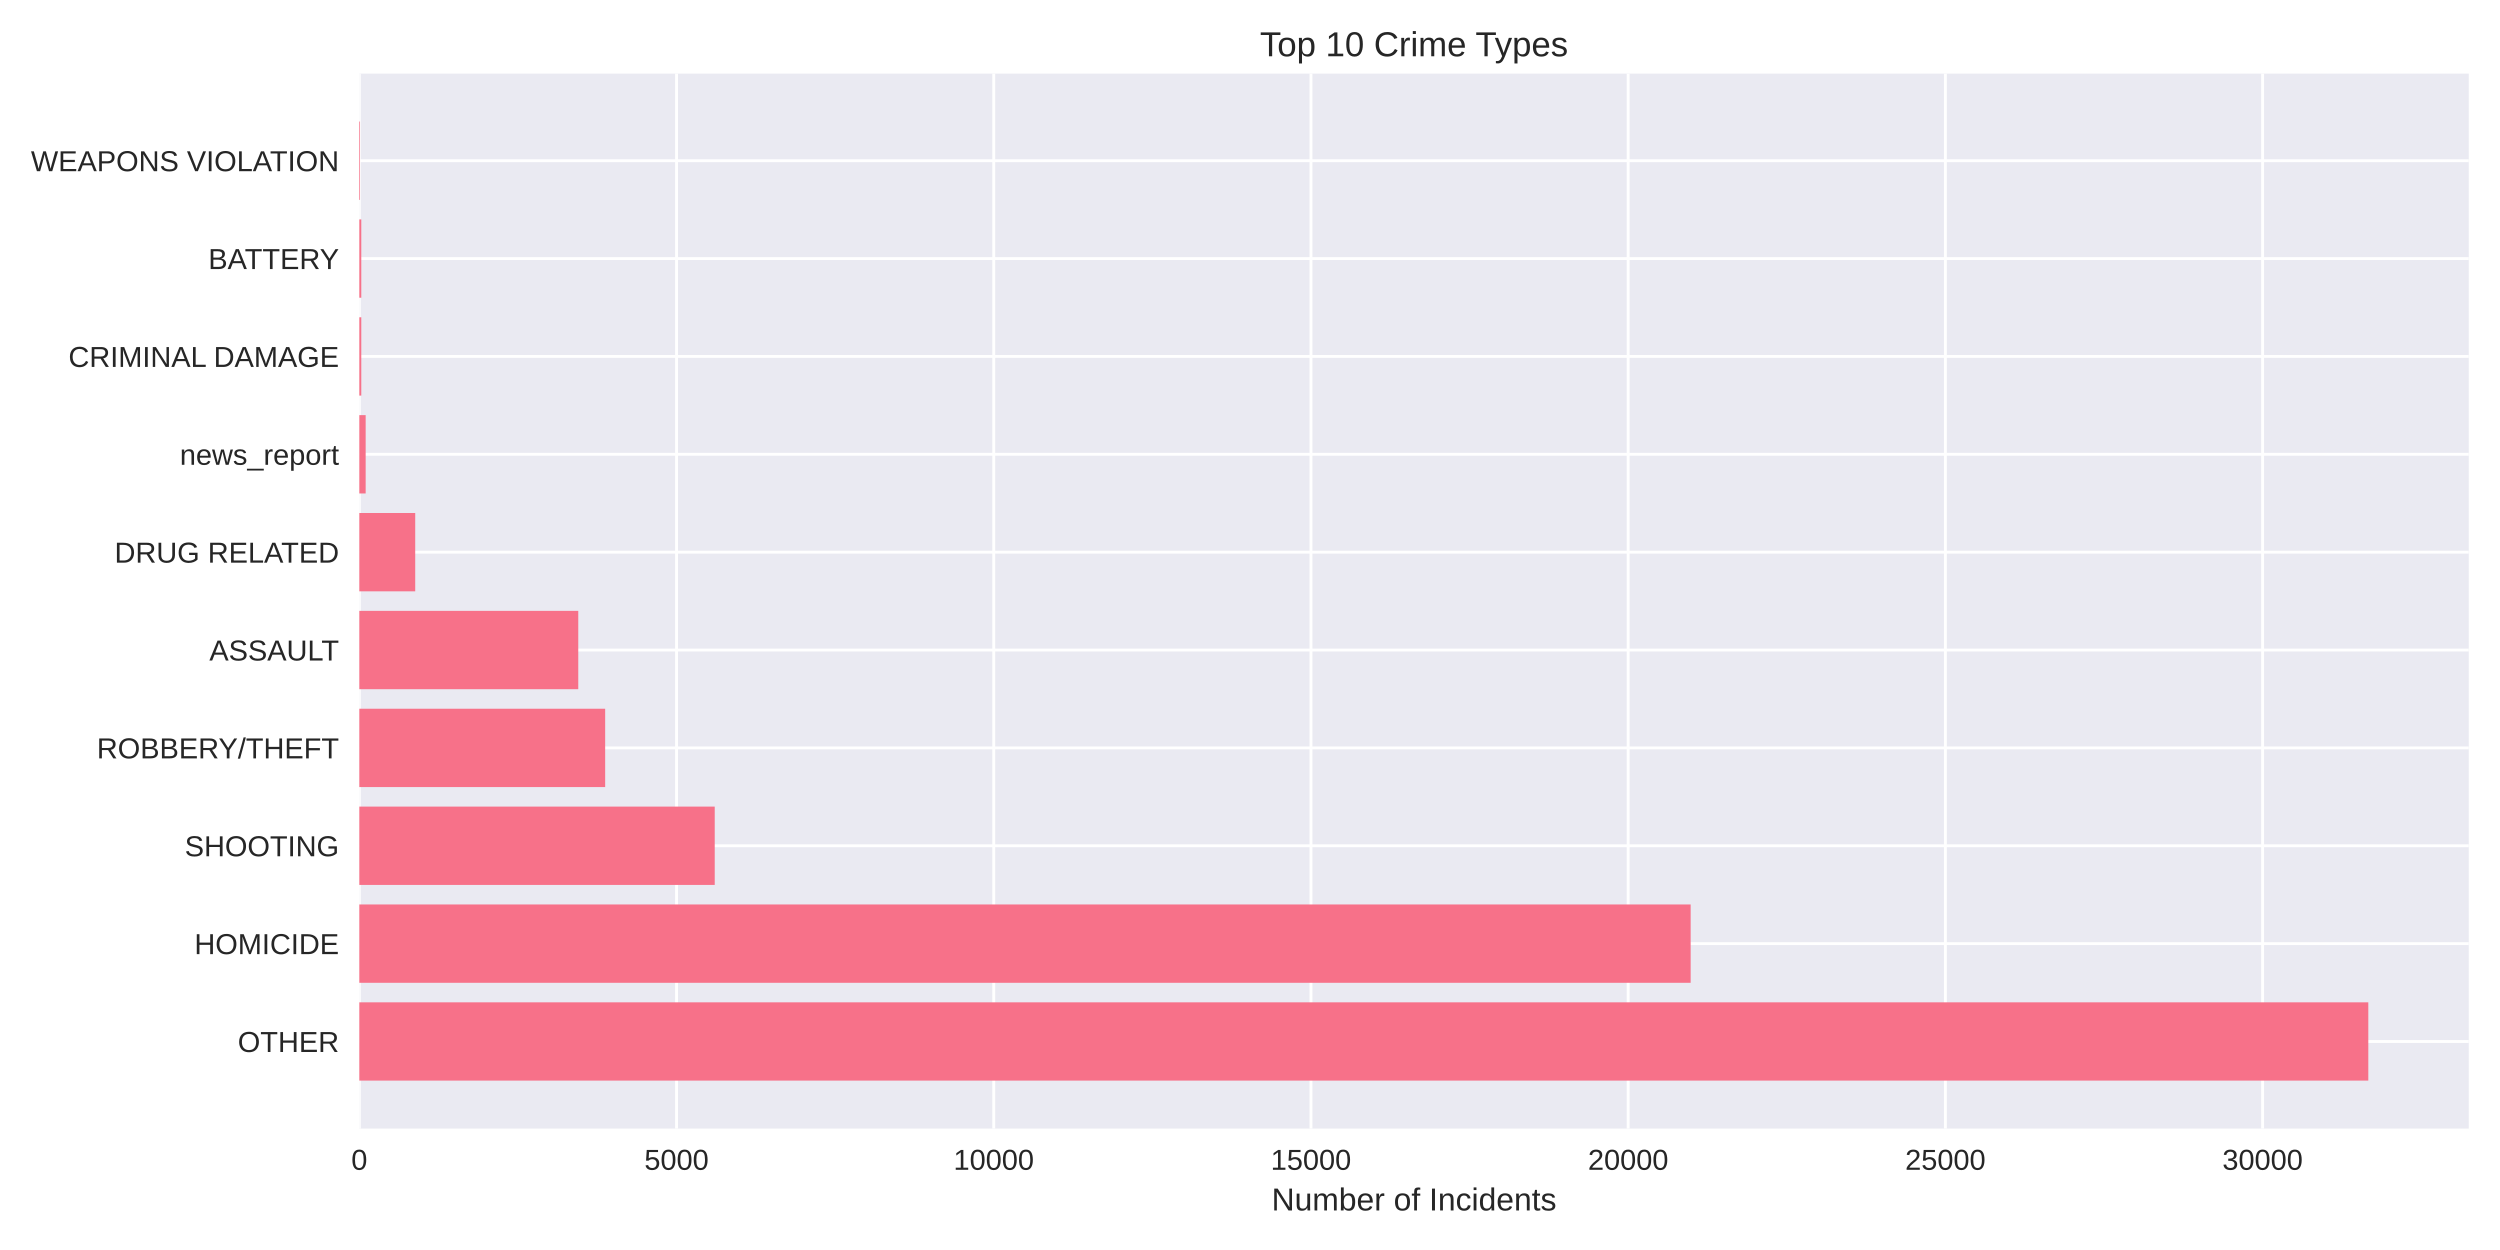
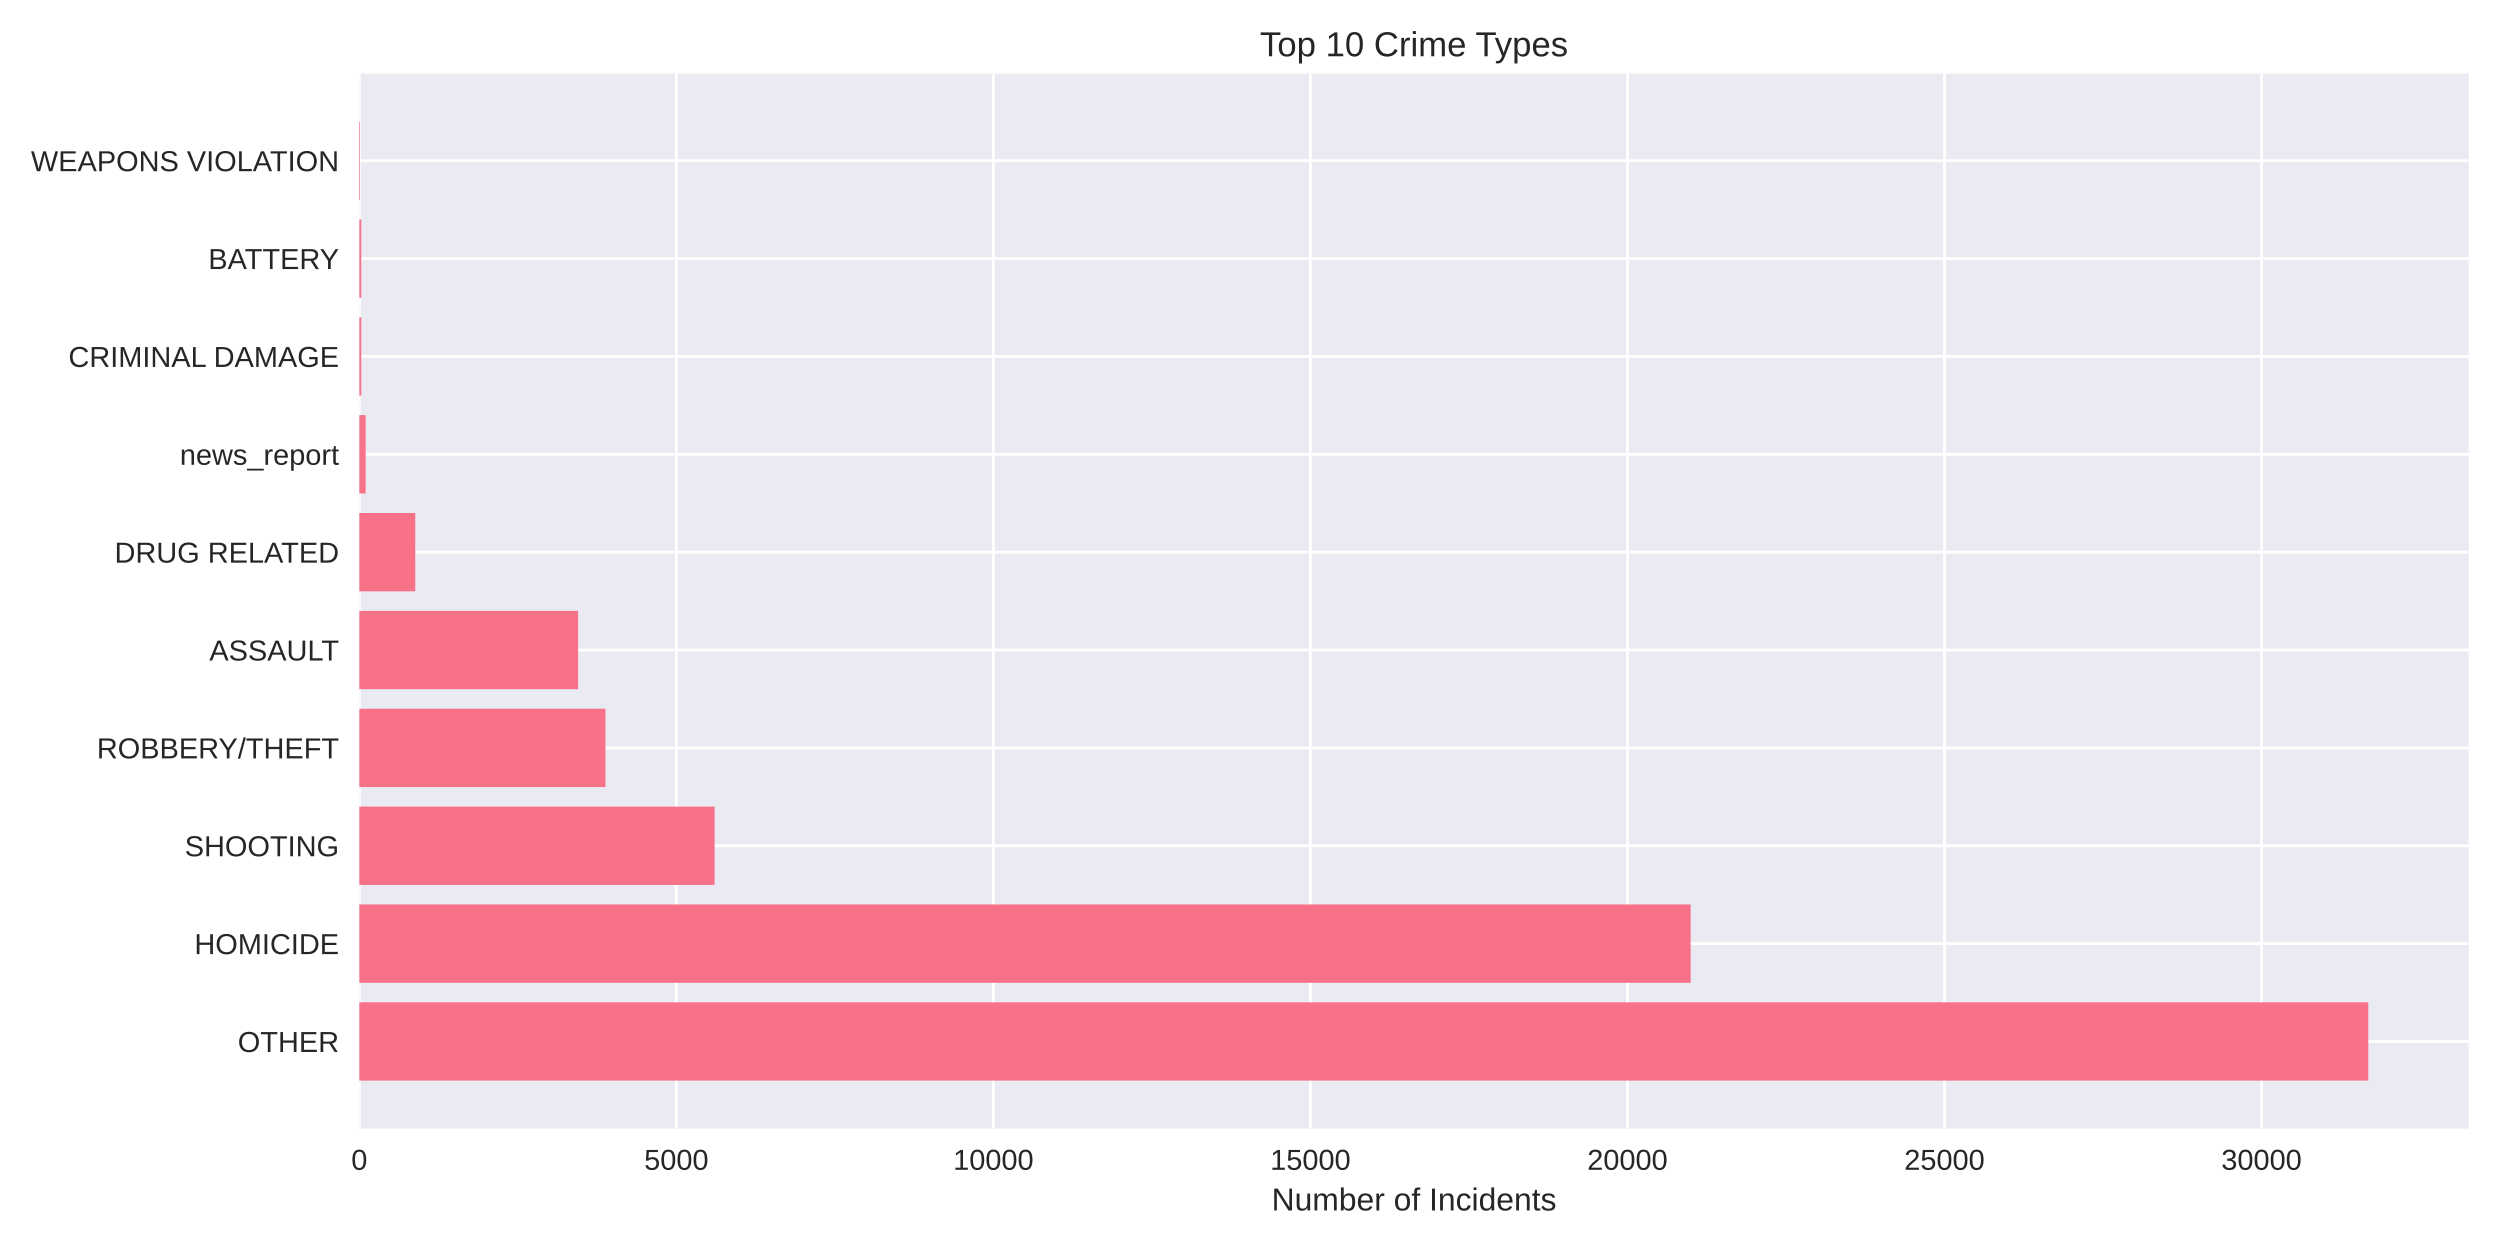
<svg xmlns="http://www.w3.org/2000/svg" width="864pt" height="432pt" viewBox="0 0 864 432" version="1.1">
  <defs>
    <style type="text/css">*{stroke-linejoin: round; stroke-linecap: butt}</style>
  </defs>
  <g id="figure_1">
    <g id="patch_1">
      <path d="M 0 432  L 864 432  L 864 0  L 0 0  z " style="fill: #ffffff" />
    </g>
    <g id="axes_1">
      <g id="patch_2">
        <path d="M 124.18 390.04  L 853.2 390.04  L 853.2 25.44  L 124.18 25.44  z " style="fill: #eaeaf2" />
      </g>
      <g id="matplotlib.axis_1">
        <g id="xtick_1">
          <g id="line2d_1">
-             <path d="M 124.18 390.04  L 124.18 25.44  " clip-path="url(#pd3278a1091)" style="fill: none; stroke: #ffffff; stroke-linecap: round" />
+             <path d="M 124.18 390.04  L 124.18 25.44  " clip-path="url(#p27f5a99783)" style="fill: none; stroke: #ffffff; stroke-linecap: round" />
          </g>
          <g id="line2d_2" />
          <g id="text_1">
            <text style="fill: #262626; font: 10px 'Arial', 'Liberation Sans', 'DejaVu Sans', 'Bitstream Vera Sans', sans-serif; text-anchor: middle" x="124.18" y="404.287" transform="rotate(-0 124.18 404.2869)">0</text>
          </g>
        </g>
        <g id="xtick_2">
          <g id="line2d_3">
-             <path d="M 233.809 390.04  L 233.809 25.44  " clip-path="url(#pd3278a1091)" style="fill: none; stroke: #ffffff; stroke-linecap: round" />
+             <path d="M 233.747 390.04  L 233.747 25.44  " clip-path="url(#p27f5a99783)" style="fill: none; stroke: #ffffff; stroke-linecap: round" />
          </g>
          <g id="line2d_4" />
          <g id="text_2">
-             <text style="fill: #262626; font: 10px 'Arial', 'Liberation Sans', 'DejaVu Sans', 'Bitstream Vera Sans', sans-serif; text-anchor: middle" x="233.809" y="404.287" transform="rotate(-0 233.8094 404.2869)">5000</text>
+             <text style="fill: #262626; font: 10px 'Arial', 'Liberation Sans', 'DejaVu Sans', 'Bitstream Vera Sans', sans-serif; text-anchor: middle" x="233.747" y="404.287" transform="rotate(-0 233.7471 404.2869)">5000</text>
          </g>
        </g>
        <g id="xtick_3">
          <g id="line2d_5">
-             <path d="M 343.439 390.04  L 343.439 25.44  " clip-path="url(#pd3278a1091)" style="fill: none; stroke: #ffffff; stroke-linecap: round" />
+             <path d="M 343.314 390.04  L 343.314 25.44  " clip-path="url(#p27f5a99783)" style="fill: none; stroke: #ffffff; stroke-linecap: round" />
          </g>
          <g id="line2d_6" />
          <g id="text_3">
-             <text style="fill: #262626; font: 10px 'Arial', 'Liberation Sans', 'DejaVu Sans', 'Bitstream Vera Sans', sans-serif; text-anchor: middle" x="343.439" y="404.287" transform="rotate(-0 343.4388 404.2869)">10000</text>
+             <text style="fill: #262626; font: 10px 'Arial', 'Liberation Sans', 'DejaVu Sans', 'Bitstream Vera Sans', sans-serif; text-anchor: middle" x="343.314" y="404.287" transform="rotate(-0 343.3142 404.2869)">10000</text>
          </g>
        </g>
        <g id="xtick_4">
          <g id="line2d_7">
-             <path d="M 453.068 390.04  L 453.068 25.44  " clip-path="url(#pd3278a1091)" style="fill: none; stroke: #ffffff; stroke-linecap: round" />
+             <path d="M 452.881 390.04  L 452.881 25.44  " clip-path="url(#p27f5a99783)" style="fill: none; stroke: #ffffff; stroke-linecap: round" />
          </g>
          <g id="line2d_8" />
          <g id="text_4">
-             <text style="fill: #262626; font: 10px 'Arial', 'Liberation Sans', 'DejaVu Sans', 'Bitstream Vera Sans', sans-serif; text-anchor: middle" x="453.068" y="404.287" transform="rotate(-0 453.0681 404.2869)">15000</text>
+             <text style="fill: #262626; font: 10px 'Arial', 'Liberation Sans', 'DejaVu Sans', 'Bitstream Vera Sans', sans-serif; text-anchor: middle" x="452.881" y="404.287" transform="rotate(-0 452.8813 404.2869)">15000</text>
          </g>
        </g>
        <g id="xtick_5">
          <g id="line2d_9">
-             <path d="M 562.698 390.04  L 562.698 25.44  " clip-path="url(#pd3278a1091)" style="fill: none; stroke: #ffffff; stroke-linecap: round" />
+             <path d="M 562.448 390.04  L 562.448 25.44  " clip-path="url(#p27f5a99783)" style="fill: none; stroke: #ffffff; stroke-linecap: round" />
          </g>
          <g id="line2d_10" />
          <g id="text_5">
-             <text style="fill: #262626; font: 10px 'Arial', 'Liberation Sans', 'DejaVu Sans', 'Bitstream Vera Sans', sans-serif; text-anchor: middle" x="562.698" y="404.287" transform="rotate(-0 562.6975 404.2869)">20000</text>
+             <text style="fill: #262626; font: 10px 'Arial', 'Liberation Sans', 'DejaVu Sans', 'Bitstream Vera Sans', sans-serif; text-anchor: middle" x="562.448" y="404.287" transform="rotate(-0 562.4484 404.2869)">20000</text>
          </g>
        </g>
        <g id="xtick_6">
          <g id="line2d_11">
-             <path d="M 672.327 390.04  L 672.327 25.44  " clip-path="url(#pd3278a1091)" style="fill: none; stroke: #ffffff; stroke-linecap: round" />
+             <path d="M 672.015 390.04  L 672.015 25.44  " clip-path="url(#p27f5a99783)" style="fill: none; stroke: #ffffff; stroke-linecap: round" />
          </g>
          <g id="line2d_12" />
          <g id="text_6">
-             <text style="fill: #262626; font: 10px 'Arial', 'Liberation Sans', 'DejaVu Sans', 'Bitstream Vera Sans', sans-serif; text-anchor: middle" x="672.327" y="404.287" transform="rotate(-0 672.3269 404.2869)">25000</text>
+             <text style="fill: #262626; font: 10px 'Arial', 'Liberation Sans', 'DejaVu Sans', 'Bitstream Vera Sans', sans-serif; text-anchor: middle" x="672.015" y="404.287" transform="rotate(-0 672.0155 404.2869)">25000</text>
          </g>
        </g>
        <g id="xtick_7">
          <g id="line2d_13">
-             <path d="M 781.956 390.04  L 781.956 25.44  " clip-path="url(#pd3278a1091)" style="fill: none; stroke: #ffffff; stroke-linecap: round" />
+             <path d="M 781.583 390.04  L 781.583 25.44  " clip-path="url(#p27f5a99783)" style="fill: none; stroke: #ffffff; stroke-linecap: round" />
          </g>
          <g id="line2d_14" />
          <g id="text_7">
-             <text style="fill: #262626; font: 10px 'Arial', 'Liberation Sans', 'DejaVu Sans', 'Bitstream Vera Sans', sans-serif; text-anchor: middle" x="781.956" y="404.287" transform="rotate(-0 781.9563 404.2869)">30000</text>
+             <text style="fill: #262626; font: 10px 'Arial', 'Liberation Sans', 'DejaVu Sans', 'Bitstream Vera Sans', sans-serif; text-anchor: middle" x="781.583" y="404.287" transform="rotate(-0 781.5826 404.2869)">30000</text>
          </g>
        </g>
        <g id="text_8">
          <text style="fill: #262626; font: 11px 'Arial', 'Liberation Sans', 'DejaVu Sans', 'Bitstream Vera Sans', sans-serif; text-anchor: middle" x="488.69" y="418.333" transform="rotate(-0 488.69 418.3334)">Number of Incidents</text>
        </g>
      </g>
      <g id="matplotlib.axis_2">
        <g id="ytick_1">
          <g id="line2d_15">
-             <path d="M 124.18 359.939  L 853.2 359.939  " clip-path="url(#pd3278a1091)" style="fill: none; stroke: #ffffff; stroke-linecap: round" />
+             <path d="M 124.18 359.939  L 853.2 359.939  " clip-path="url(#p27f5a99783)" style="fill: none; stroke: #ffffff; stroke-linecap: round" />
          </g>
          <g id="line2d_16" />
          <g id="text_9">
            <text style="fill: #262626; font: 10px 'Arial', 'Liberation Sans', 'DejaVu Sans', 'Bitstream Vera Sans', sans-serif; text-anchor: end" x="117.18" y="363.562" transform="rotate(-0 117.18 363.562)">OTHER</text>
          </g>
        </g>
        <g id="ytick_2">
          <g id="line2d_17">
-             <path d="M 124.18 326.117  L 853.2 326.117  " clip-path="url(#pd3278a1091)" style="fill: none; stroke: #ffffff; stroke-linecap: round" />
+             <path d="M 124.18 326.117  L 853.2 326.117  " clip-path="url(#p27f5a99783)" style="fill: none; stroke: #ffffff; stroke-linecap: round" />
          </g>
          <g id="line2d_18" />
          <g id="text_10">
            <text style="fill: #262626; font: 10px 'Arial', 'Liberation Sans', 'DejaVu Sans', 'Bitstream Vera Sans', sans-serif; text-anchor: end" x="117.18" y="329.74" transform="rotate(-0 117.18 329.7401)">HOMICIDE</text>
          </g>
        </g>
        <g id="ytick_3">
          <g id="line2d_19">
-             <path d="M 124.18 292.295  L 853.2 292.295  " clip-path="url(#pd3278a1091)" style="fill: none; stroke: #ffffff; stroke-linecap: round" />
+             <path d="M 124.18 292.295  L 853.2 292.295  " clip-path="url(#p27f5a99783)" style="fill: none; stroke: #ffffff; stroke-linecap: round" />
          </g>
          <g id="line2d_20" />
          <g id="text_11">
            <text style="fill: #262626; font: 10px 'Arial', 'Liberation Sans', 'DejaVu Sans', 'Bitstream Vera Sans', sans-serif; text-anchor: end" x="117.18" y="295.918" transform="rotate(-0 117.18 295.9182)">SHOOTING</text>
          </g>
        </g>
        <g id="ytick_4">
          <g id="line2d_21">
-             <path d="M 124.18 258.473  L 853.2 258.473  " clip-path="url(#pd3278a1091)" style="fill: none; stroke: #ffffff; stroke-linecap: round" />
+             <path d="M 124.18 258.473  L 853.2 258.473  " clip-path="url(#p27f5a99783)" style="fill: none; stroke: #ffffff; stroke-linecap: round" />
          </g>
          <g id="line2d_22" />
          <g id="text_12">
            <text style="fill: #262626; font: 10px 'Arial', 'Liberation Sans', 'DejaVu Sans', 'Bitstream Vera Sans', sans-serif; text-anchor: end" x="117.18" y="262.096" transform="rotate(-0 117.18 262.0963)">ROBBERY/THEFT</text>
          </g>
        </g>
        <g id="ytick_5">
          <g id="line2d_23">
-             <path d="M 124.18 224.651  L 853.2 224.651  " clip-path="url(#pd3278a1091)" style="fill: none; stroke: #ffffff; stroke-linecap: round" />
+             <path d="M 124.18 224.651  L 853.2 224.651  " clip-path="url(#p27f5a99783)" style="fill: none; stroke: #ffffff; stroke-linecap: round" />
          </g>
          <g id="line2d_24" />
          <g id="text_13">
            <text style="fill: #262626; font: 10px 'Arial', 'Liberation Sans', 'DejaVu Sans', 'Bitstream Vera Sans', sans-serif; text-anchor: end" x="117.18" y="228.274" transform="rotate(-0 117.18 228.2744)">ASSAULT</text>
          </g>
        </g>
        <g id="ytick_6">
          <g id="line2d_25">
-             <path d="M 124.18 190.829  L 853.2 190.829  " clip-path="url(#pd3278a1091)" style="fill: none; stroke: #ffffff; stroke-linecap: round" />
+             <path d="M 124.18 190.829  L 853.2 190.829  " clip-path="url(#p27f5a99783)" style="fill: none; stroke: #ffffff; stroke-linecap: round" />
          </g>
          <g id="line2d_26" />
          <g id="text_14">
            <text style="fill: #262626; font: 10px 'Arial', 'Liberation Sans', 'DejaVu Sans', 'Bitstream Vera Sans', sans-serif; text-anchor: end" x="117.18" y="194.452" transform="rotate(-0 117.18 194.4525)">DRUG RELATED</text>
          </g>
        </g>
        <g id="ytick_7">
          <g id="line2d_27">
-             <path d="M 124.18 157.007  L 853.2 157.007  " clip-path="url(#pd3278a1091)" style="fill: none; stroke: #ffffff; stroke-linecap: round" />
+             <path d="M 124.18 157.007  L 853.2 157.007  " clip-path="url(#p27f5a99783)" style="fill: none; stroke: #ffffff; stroke-linecap: round" />
          </g>
          <g id="line2d_28" />
          <g id="text_15">
            <text style="fill: #262626; font: 10px 'Arial', 'Liberation Sans', 'DejaVu Sans', 'Bitstream Vera Sans', sans-serif; text-anchor: end" x="117.18" y="160.631" transform="rotate(-0 117.18 160.6306)">news_report</text>
          </g>
        </g>
        <g id="ytick_8">
          <g id="line2d_29">
-             <path d="M 124.18 123.185  L 853.2 123.185  " clip-path="url(#pd3278a1091)" style="fill: none; stroke: #ffffff; stroke-linecap: round" />
+             <path d="M 124.18 123.185  L 853.2 123.185  " clip-path="url(#p27f5a99783)" style="fill: none; stroke: #ffffff; stroke-linecap: round" />
          </g>
          <g id="line2d_30" />
          <g id="text_16">
            <text style="fill: #262626; font: 10px 'Arial', 'Liberation Sans', 'DejaVu Sans', 'Bitstream Vera Sans', sans-serif; text-anchor: end" x="117.18" y="126.809" transform="rotate(-0 117.18 126.8087)">CRIMINAL DAMAGE</text>
          </g>
        </g>
        <g id="ytick_9">
          <g id="line2d_31">
-             <path d="M 124.18 89.363  L 853.2 89.363  " clip-path="url(#pd3278a1091)" style="fill: none; stroke: #ffffff; stroke-linecap: round" />
+             <path d="M 124.18 89.363  L 853.2 89.363  " clip-path="url(#p27f5a99783)" style="fill: none; stroke: #ffffff; stroke-linecap: round" />
          </g>
          <g id="line2d_32" />
          <g id="text_17">
            <text style="fill: #262626; font: 10px 'Arial', 'Liberation Sans', 'DejaVu Sans', 'Bitstream Vera Sans', sans-serif; text-anchor: end" x="117.18" y="92.987" transform="rotate(-0 117.18 92.98681)">BATTERY</text>
          </g>
        </g>
        <g id="ytick_10">
          <g id="line2d_33">
-             <path d="M 124.18 55.541  L 853.2 55.541  " clip-path="url(#pd3278a1091)" style="fill: none; stroke: #ffffff; stroke-linecap: round" />
+             <path d="M 124.18 55.541  L 853.2 55.541  " clip-path="url(#p27f5a99783)" style="fill: none; stroke: #ffffff; stroke-linecap: round" />
          </g>
          <g id="line2d_34" />
          <g id="text_18">
            <text style="fill: #262626; font: 10px 'Arial', 'Liberation Sans', 'DejaVu Sans', 'Bitstream Vera Sans', sans-serif; text-anchor: end" x="117.18" y="59.165" transform="rotate(-0 117.18 59.16492)">WEAPONS VIOLATION</text>
          </g>
        </g>
      </g>
      <g id="patch_3">
-         <path d="M 124.18 373.467  L 818.485 373.467  L 818.485 346.41  L 124.18 346.41  z " clip-path="url(#pd3278a1091)" style="fill: #f77189" />
+         <path d="M 124.18 373.467  L 818.485 373.467  L 818.485 346.41  L 124.18 346.41  z " clip-path="url(#p27f5a99783)" style="fill: #f77189" />
      </g>
      <g id="patch_4">
-         <path d="M 124.18 339.645  L 584.294 339.645  L 584.294 312.588  L 124.18 312.588  z " clip-path="url(#pd3278a1091)" style="fill: #f77189" />
+         <path d="M 124.18 339.645  L 584.296 339.645  L 584.296 312.588  L 124.18 312.588  z " clip-path="url(#p27f5a99783)" style="fill: #f77189" />
      </g>
      <g id="patch_5">
-         <path d="M 124.18 305.823  L 247.009 305.823  L 247.009 278.766  L 124.18 278.766  z " clip-path="url(#pd3278a1091)" style="fill: #f77189" />
+         <path d="M 124.18 305.823  L 246.961 305.823  L 246.961 278.766  L 124.18 278.766  z " clip-path="url(#p27f5a99783)" style="fill: #f77189" />
      </g>
      <g id="patch_6">
-         <path d="M 124.18 272.002  L 209.143 272.002  L 209.143 244.944  L 124.18 244.944  z " clip-path="url(#pd3278a1091)" style="fill: #f77189" />
+         <path d="M 124.18 272.002  L 209.248 272.002  L 209.248 244.944  L 124.18 244.944  z " clip-path="url(#p27f5a99783)" style="fill: #f77189" />
      </g>
      <g id="patch_7">
-         <path d="M 124.18 238.18  L 199.846 238.18  L 199.846 211.122  L 124.18 211.122  z " clip-path="url(#pd3278a1091)" style="fill: #f77189" />
+         <path d="M 124.18 238.18  L 199.803 238.18  L 199.803 211.122  L 124.18 211.122  z " clip-path="url(#p27f5a99783)" style="fill: #f77189" />
      </g>
      <g id="patch_8">
-         <path d="M 124.18 204.358  L 143.497 204.358  L 143.497 177.3  L 124.18 177.3  z " clip-path="url(#pd3278a1091)" style="fill: #f77189" />
+         <path d="M 124.18 204.358  L 143.508 204.358  L 143.508 177.3  L 124.18 177.3  z " clip-path="url(#p27f5a99783)" style="fill: #f77189" />
      </g>
      <g id="patch_9">
-         <path d="M 124.18 170.536  L 126.373 170.536  L 126.373 143.478  L 124.18 143.478  z " clip-path="url(#pd3278a1091)" style="fill: #f77189" />
+         <path d="M 124.18 170.536  L 126.371 170.536  L 126.371 143.478  L 124.18 143.478  z " clip-path="url(#p27f5a99783)" style="fill: #f77189" />
      </g>
      <g id="patch_10">
-         <path d="M 124.18 136.714  L 124.86 136.714  L 124.86 109.657  L 124.18 109.657  z " clip-path="url(#pd3278a1091)" style="fill: #f77189" />
+         <path d="M 124.18 136.714  L 124.859 136.714  L 124.859 109.657  L 124.18 109.657  z " clip-path="url(#p27f5a99783)" style="fill: #f77189" />
      </g>
      <g id="patch_11">
-         <path d="M 124.18 102.892  L 124.86 102.892  L 124.86 75.835  L 124.18 75.835  z " clip-path="url(#pd3278a1091)" style="fill: #f77189" />
+         <path d="M 124.18 102.892  L 124.859 102.892  L 124.859 75.835  L 124.18 75.835  z " clip-path="url(#p27f5a99783)" style="fill: #f77189" />
      </g>
      <g id="patch_12">
-         <path d="M 124.18 69.07  L 124.421 69.07  L 124.421 42.013  L 124.18 42.013  z " clip-path="url(#pd3278a1091)" style="fill: #f77189" />
+         <path d="M 124.18 69.07  L 124.421 69.07  L 124.421 42.013  L 124.18 42.013  z " clip-path="url(#p27f5a99783)" style="fill: #f77189" />
      </g>
      <g id="patch_13">
        <path d="M 124.18 390.04  L 124.18 25.44  " style="fill: none" />
      </g>
      <g id="patch_14">
        <path d="M 853.2 390.04  L 853.2 25.44  " style="fill: none" />
      </g>
      <g id="patch_15">
        <path d="M 124.18 390.04  L 853.2 390.04  " style="fill: none" />
      </g>
      <g id="patch_16">
        <path d="M 124.18 25.44  L 853.2 25.44  " style="fill: none" />
      </g>
      <g id="text_19">
        <text style="fill: #262626; font: 12px 'Arial', 'Liberation Sans', 'DejaVu Sans', 'Bitstream Vera Sans', sans-serif; text-anchor: middle" x="488.69" y="19.44" transform="rotate(-0 488.69 19.44)">Top 10 Crime Types</text>
      </g>
    </g>
  </g>
  <defs>
-     <clipPath id="pd3278a1091">
+     <clipPath id="p27f5a99783">
      <rect x="124.18" y="25.44" width="729.02" height="364.6" />
    </clipPath>
  </defs>
</svg>
